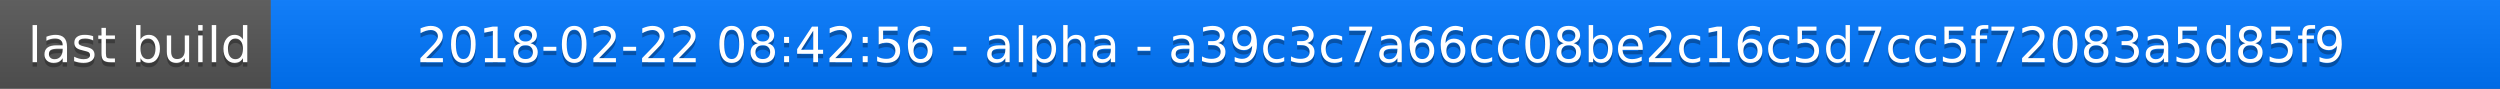
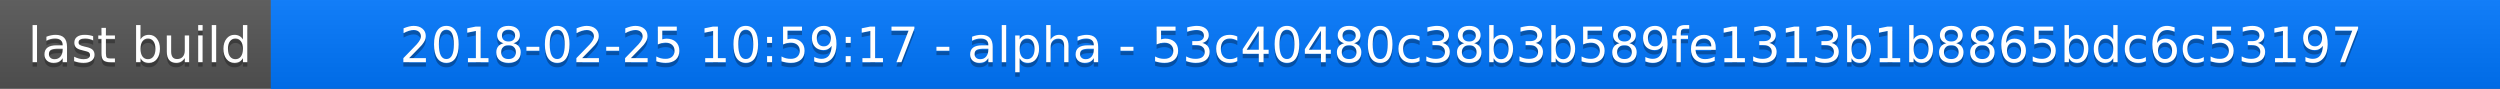
<svg xmlns="http://www.w3.org/2000/svg" width="563" height="20">
  <linearGradient id="a" x2="0" y2="100%">
    <stop offset="0" stop-color="#bbb" stop-opacity=".1" />
    <stop offset="1" stop-opacity=".1" />
  </linearGradient>
  <rect rx="0" width="563" height="20" fill="#555" />
  <rect rx="0" x="61" width="502" height="20" fill="#07f" />
  <path fill="#07f" d="M61 0h4v20h-4z" />
  <rect rx="0" width="563" height="20" fill="url(#a)" />
  <g fill="#fff" text-anchor="middle" font-family="DejaVu Sans,Verdana,Geneva,sans-serif" font-size="11">
    <text x="31.5" y="15" fill="#010101" fill-opacity=".3">last build</text>
    <text x="31.5" y="14">last build</text>
-     <text x="311" y="15" fill="#010101" fill-opacity=".3">2018-02-22 08:42:56 - alpha - a39c3c7a66cc08be2c16c5d7cc5f72083a5d85f9</text>
-     <text x="311" y="14">2018-02-22 08:42:56 - alpha - a39c3c7a66cc08be2c16c5d7cc5f72083a5d85f9</text>
+     <text x="311" y="15" fill="#010101" fill-opacity=".3">2018-02-25 10:59:17 - alpha - 53c40480c38b3b589fe1313b1b8865bdc6c53197</text>
+     <text x="311" y="14">2018-02-25 10:59:17 - alpha - 53c40480c38b3b589fe1313b1b8865bdc6c53197</text>
  </g>
</svg>
